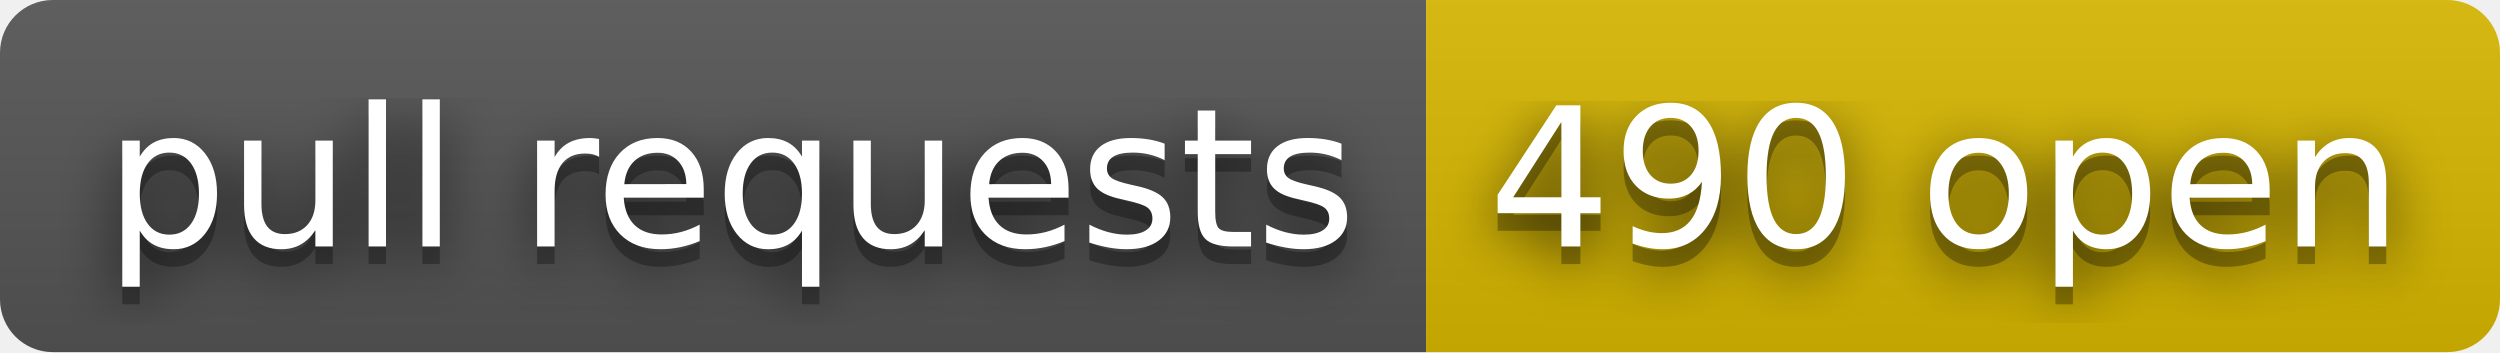
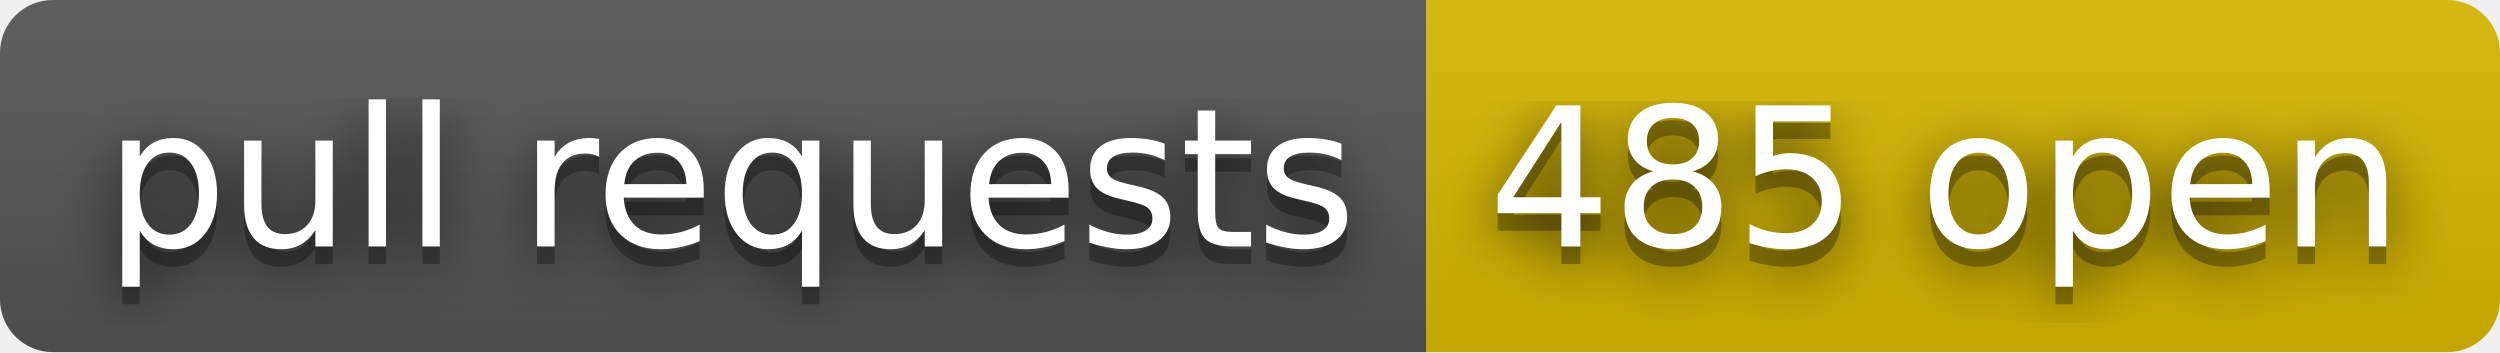
- <svg xmlns="http://www.w3.org/2000/svg" width="142" height="20" role="img" aria-label="pull requests: 490 open">
+ <svg xmlns="http://www.w3.org/2000/svg" width="142" height="20" role="img" aria-label="pull requests: 485 open">
  <filter id="blur">
    <feGaussianBlur stdDeviation="16" />
  </filter>
  <linearGradient id="s" x2="0" y2="100%">
    <stop offset="0" stop-color="#bbb" stop-opacity=".1" />
    <stop offset="1" stop-opacity=".1" />
  </linearGradient>
  <clipPath id="r">
    <rect width="142" height="20" rx="3" />
  </clipPath>
  <g clip-path="url(#r)">
    <rect width="81" height="20" fill="#555" />
    <rect x="81" width="61" height="20" fill="#d8b800" />
    <rect width="142" height="20" fill="url(#s)" />
  </g>
  <g fill="#fff" text-anchor="middle" font-family="Verdana,Geneva,DejaVu Sans,sans-serif" text-rendering="geometricPrecision" font-size="110">
    <g transform="scale(.1)">
      <g aria-hidden="true" fill="#010101">
        <text x="415" y="150" fill-opacity=".8" filter="url(#blur)" textLength="710">pull requests</text>
        <text x="415" y="150" fill-opacity=".3" textLength="710">pull requests</text>
      </g>
      <text x="415" y="140" textLength="710">pull requests</text>
    </g>
    <g transform="scale(.1)">
      <g aria-hidden="true" fill="#010101">
-         <text x="1105" y="150" fill-opacity=".8" filter="url(#blur)" textLength="510">490 open</text>
-         <text x="1105" y="150" fill-opacity=".3" textLength="510">490 open</text>
+         <text x="1105" y="150" fill-opacity=".8" filter="url(#blur)" textLength="510">485 open</text>
+         <text x="1105" y="150" fill-opacity=".3" textLength="510">485 open</text>
      </g>
-       <text x="1105" y="140" textLength="510">490 open</text>
+       <text x="1105" y="140" textLength="510">485 open</text>
    </g>
  </g>
</svg>
